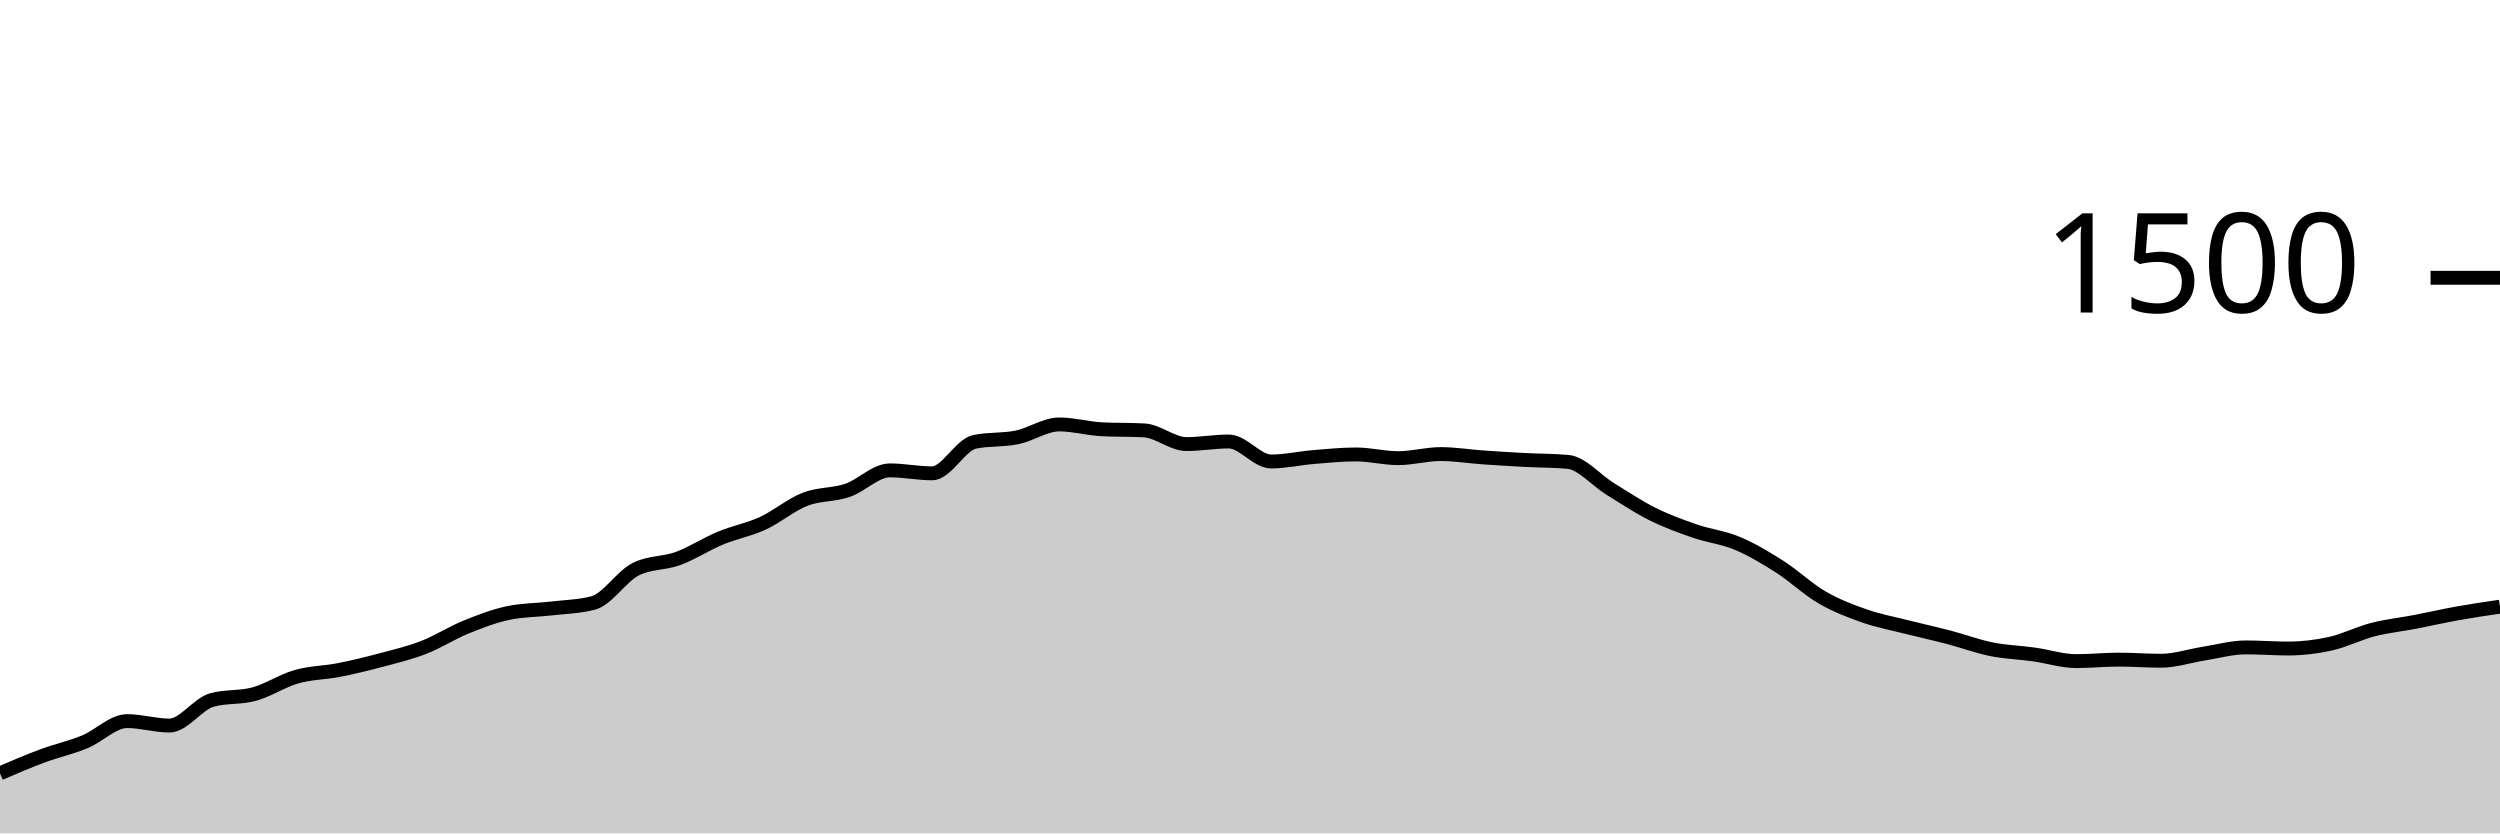
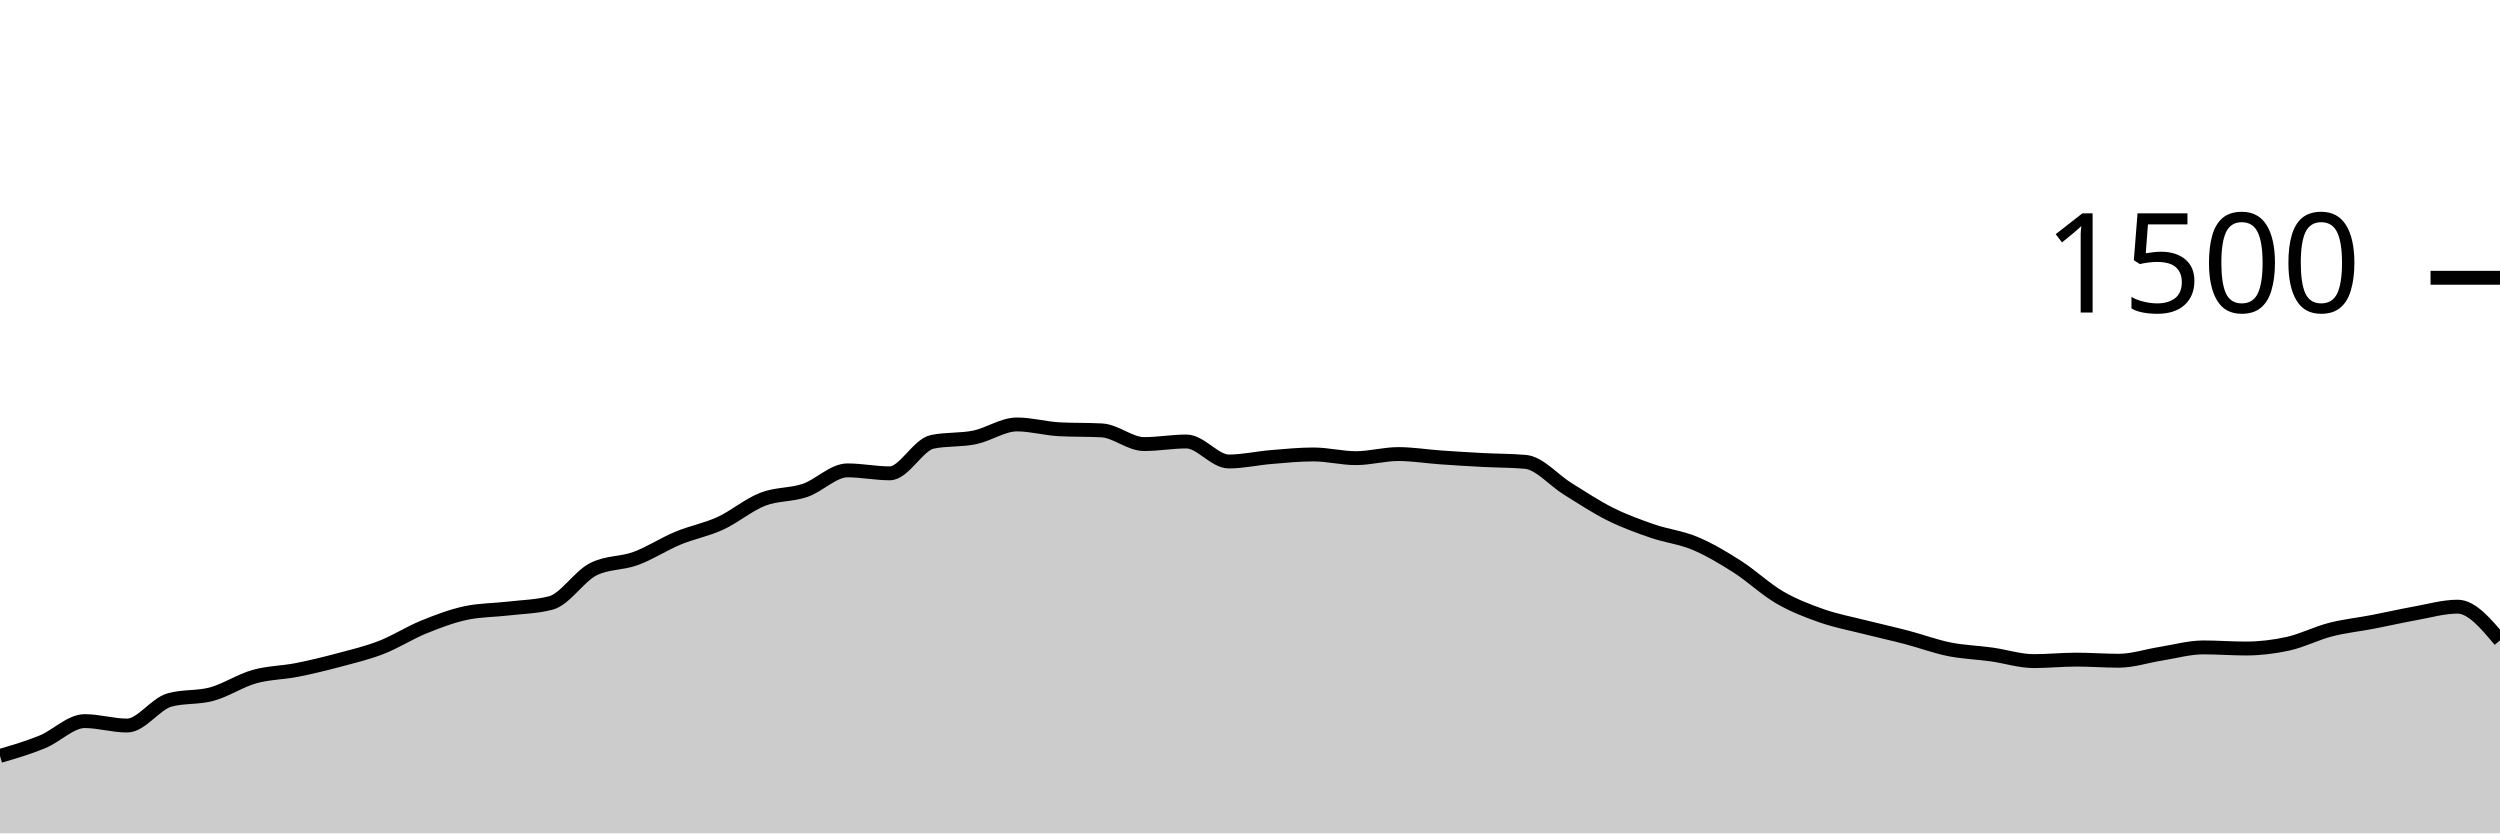
<svg xmlns="http://www.w3.org/2000/svg" viewBox="0 0 180 60">
  <g transform="translate(0,20)">
-     <path class="area" fill="rgba(0, 0, 0, 0.2)" d="M0,35.68C1.017,35.242,2.034,34.804,3.051,34.427C4.068,34.049,5.085,33.831,6.102,33.413C7.119,32.996,8.136,31.92,9.153,31.92C10.169,31.92,11.186,32.24,12.203,32.24C13.22,32.24,14.237,30.684,15.254,30.4C16.271,30.116,17.288,30.253,18.305,29.973C19.322,29.693,20.339,29.009,21.356,28.72C22.373,28.431,23.39,28.44,24.407,28.24C25.424,28.04,26.441,27.791,27.458,27.52C28.475,27.249,29.492,27.009,30.508,26.613C31.525,26.218,32.542,25.56,33.559,25.147C34.576,24.733,35.593,24.347,36.61,24.133C37.627,23.92,38.644,23.933,39.661,23.813C40.678,23.693,41.695,23.68,42.712,23.413C43.729,23.147,44.746,21.502,45.763,20.987C46.78,20.471,47.797,20.587,48.814,20.213C49.831,19.84,50.847,19.169,51.864,18.747C52.881,18.324,53.898,18.147,54.915,17.68C55.932,17.213,56.949,16.342,57.966,15.947C58.983,15.551,60,15.653,61.017,15.307C62.034,14.96,63.051,13.867,64.068,13.867C65.085,13.867,66.102,14.08,67.119,14.08C68.136,14.08,69.153,12.027,70.169,11.813C71.186,11.6,72.203,11.702,73.22,11.493C74.237,11.284,75.254,10.56,76.271,10.56C77.288,10.56,78.305,10.853,79.322,10.907C80.339,10.96,81.356,10.933,82.373,10.987C83.39,11.04,84.407,11.973,85.424,11.973C86.441,11.973,87.458,11.787,88.475,11.787C89.492,11.787,90.508,13.227,91.525,13.227C92.542,13.227,93.559,12.991,94.576,12.907C95.593,12.822,96.61,12.72,97.627,12.72C98.644,12.72,99.661,12.987,100.678,12.987C101.695,12.987,102.712,12.693,103.729,12.693C104.746,12.693,105.763,12.862,106.78,12.933C107.797,13.004,108.814,13.067,109.831,13.12C110.847,13.173,111.864,13.164,112.881,13.253C113.898,13.342,114.915,14.573,115.932,15.2C116.949,15.827,117.966,16.507,118.983,17.013C120,17.52,121.017,17.889,122.034,18.24C123.051,18.591,124.068,18.693,125.085,19.12C126.102,19.547,127.119,20.151,128.136,20.8C129.153,21.449,130.169,22.422,131.186,23.013C132.203,23.604,133.22,23.991,134.237,24.347C135.254,24.702,136.271,24.889,137.288,25.147C138.305,25.404,139.322,25.627,140.339,25.893C141.356,26.16,142.373,26.542,143.39,26.747C144.407,26.951,145.424,26.978,146.441,27.12C147.458,27.262,148.475,27.6,149.492,27.6C150.508,27.6,151.525,27.493,152.542,27.493C153.559,27.493,154.576,27.573,155.593,27.573C156.61,27.573,157.627,27.227,158.644,27.067C159.661,26.907,160.678,26.613,161.695,26.613C162.712,26.613,163.729,26.693,164.746,26.693C165.763,26.693,166.78,26.573,167.797,26.347C168.814,26.12,169.831,25.596,170.847,25.333C171.864,25.071,172.881,24.969,173.898,24.773C174.915,24.578,175.932,24.342,176.949,24.16C177.966,23.978,178.983,23.829,180,23.68L180,40C178.983,40,177.966,40,176.949,40C175.932,40,174.915,40,173.898,40C172.881,40,171.864,40,170.847,40C169.831,40,168.814,40,167.797,40C166.78,40,165.763,40,164.746,40C163.729,40,162.712,40,161.695,40C160.678,40,159.661,40,158.644,40C157.627,40,156.61,40,155.593,40C154.576,40,153.559,40,152.542,40C151.525,40,150.508,40,149.492,40C148.475,40,147.458,40,146.441,40C145.424,40,144.407,40,143.39,40C142.373,40,141.356,40,140.339,40C139.322,40,138.305,40,137.288,40C136.271,40,135.254,40,134.237,40C133.22,40,132.203,40,131.186,40C130.169,40,129.153,40,128.136,40C127.119,40,126.102,40,125.085,40C124.068,40,123.051,40,122.034,40C121.017,40,120,40,118.983,40C117.966,40,116.949,40,115.932,40C114.915,40,113.898,40,112.881,40C111.864,40,110.847,40,109.831,40C108.814,40,107.797,40,106.78,40C105.763,40,104.746,40,103.729,40C102.712,40,101.695,40,100.678,40C99.661,40,98.644,40,97.627,40C96.61,40,95.593,40,94.576,40C93.559,40,92.542,40,91.525,40C90.508,40,89.492,40,88.475,40C87.458,40,86.441,40,85.424,40C84.407,40,83.39,40,82.373,40C81.356,40,80.339,40,79.322,40C78.305,40,77.288,40,76.271,40C75.254,40,74.237,40,73.22,40C72.203,40,71.186,40,70.169,40C69.153,40,68.136,40,67.119,40C66.102,40,65.085,40,64.068,40C63.051,40,62.034,40,61.017,40C60,40,58.983,40,57.966,40C56.949,40,55.932,40,54.915,40C53.898,40,52.881,40,51.864,40C50.847,40,49.831,40,48.814,40C47.797,40,46.78,40,45.763,40C44.746,40,43.729,40,42.712,40C41.695,40,40.678,40,39.661,40C38.644,40,37.627,40,36.61,40C35.593,40,34.576,40,33.559,40C32.542,40,31.525,40,30.508,40C29.492,40,28.475,40,27.458,40C26.441,40,25.424,40,24.407,40C23.39,40,22.373,40,21.356,40C20.339,40,19.322,40,18.305,40C17.288,40,16.271,40,15.254,40C14.237,40,13.22,40,12.203,40C11.186,40,10.169,40,9.153,40C8.136,40,7.119,40,6.102,40C5.085,40,4.068,40,3.051,40C2.034,40,1.017,40,0,40Z" />
-     <path class="line" stroke="black" fill="none" d="M0,35.68C1.017,35.242,2.034,34.804,3.051,34.427C4.068,34.049,5.085,33.831,6.102,33.413C7.119,32.996,8.136,31.92,9.153,31.92C10.169,31.92,11.186,32.24,12.203,32.24C13.22,32.24,14.237,30.684,15.254,30.4C16.271,30.116,17.288,30.253,18.305,29.973C19.322,29.693,20.339,29.009,21.356,28.72C22.373,28.431,23.39,28.44,24.407,28.24C25.424,28.04,26.441,27.791,27.458,27.52C28.475,27.249,29.492,27.009,30.508,26.613C31.525,26.218,32.542,25.56,33.559,25.147C34.576,24.733,35.593,24.347,36.61,24.133C37.627,23.92,38.644,23.933,39.661,23.813C40.678,23.693,41.695,23.68,42.712,23.413C43.729,23.147,44.746,21.502,45.763,20.987C46.78,20.471,47.797,20.587,48.814,20.213C49.831,19.84,50.847,19.169,51.864,18.747C52.881,18.324,53.898,18.147,54.915,17.68C55.932,17.213,56.949,16.342,57.966,15.947C58.983,15.551,60,15.653,61.017,15.307C62.034,14.96,63.051,13.867,64.068,13.867C65.085,13.867,66.102,14.08,67.119,14.08C68.136,14.08,69.153,12.027,70.169,11.813C71.186,11.6,72.203,11.702,73.22,11.493C74.237,11.284,75.254,10.56,76.271,10.56C77.288,10.56,78.305,10.853,79.322,10.907C80.339,10.96,81.356,10.933,82.373,10.987C83.39,11.04,84.407,11.973,85.424,11.973C86.441,11.973,87.458,11.787,88.475,11.787C89.492,11.787,90.508,13.227,91.525,13.227C92.542,13.227,93.559,12.991,94.576,12.907C95.593,12.822,96.61,12.72,97.627,12.72C98.644,12.72,99.661,12.987,100.678,12.987C101.695,12.987,102.712,12.693,103.729,12.693C104.746,12.693,105.763,12.862,106.78,12.933C107.797,13.004,108.814,13.067,109.831,13.12C110.847,13.173,111.864,13.164,112.881,13.253C113.898,13.342,114.915,14.573,115.932,15.2C116.949,15.827,117.966,16.507,118.983,17.013C120,17.52,121.017,17.889,122.034,18.24C123.051,18.591,124.068,18.693,125.085,19.12C126.102,19.547,127.119,20.151,128.136,20.8C129.153,21.449,130.169,22.422,131.186,23.013C132.203,23.604,133.22,23.991,134.237,24.347C135.254,24.702,136.271,24.889,137.288,25.147C138.305,25.404,139.322,25.627,140.339,25.893C141.356,26.16,142.373,26.542,143.39,26.747C144.407,26.951,145.424,26.978,146.441,27.12C147.458,27.262,148.475,27.6,149.492,27.6C150.508,27.6,151.525,27.493,152.542,27.493C153.559,27.493,154.576,27.573,155.593,27.573C156.61,27.573,157.627,27.227,158.644,27.067C159.661,26.907,160.678,26.613,161.695,26.613C162.712,26.613,163.729,26.693,164.746,26.693C165.763,26.693,166.78,26.573,167.797,26.347C168.814,26.12,169.831,25.596,170.847,25.333C171.864,25.071,172.881,24.969,173.898,24.773C174.915,24.578,175.932,24.342,176.949,24.16C177.966,23.978,178.983,23.829,180,23.68" />
+     <path class="area" fill="rgba(0, 0, 0, 0.2)" d="M0,34.427C1.017,34.129,2.034,33.831,3.051,33.413C4.068,32.996,5.085,31.92,6.102,31.92C7.119,31.92,8.136,32.24,9.153,32.24C10.169,32.24,11.186,30.684,12.203,30.4C13.22,30.116,14.237,30.253,15.254,29.973C16.271,29.693,17.288,29.009,18.305,28.72C19.322,28.431,20.339,28.44,21.356,28.24C22.373,28.04,23.39,27.791,24.407,27.52C25.424,27.249,26.441,27.009,27.458,26.613C28.475,26.218,29.492,25.56,30.508,25.147C31.525,24.733,32.542,24.347,33.559,24.133C34.576,23.92,35.593,23.933,36.61,23.813C37.627,23.693,38.644,23.68,39.661,23.413C40.678,23.147,41.695,21.502,42.712,20.987C43.729,20.471,44.746,20.587,45.763,20.213C46.78,19.84,47.797,19.169,48.814,18.747C49.831,18.324,50.847,18.147,51.864,17.68C52.881,17.213,53.898,16.342,54.915,15.947C55.932,15.551,56.949,15.653,57.966,15.307C58.983,14.96,60,13.867,61.017,13.867C62.034,13.867,63.051,14.08,64.068,14.08C65.085,14.08,66.102,12.027,67.119,11.813C68.136,11.6,69.153,11.702,70.169,11.493C71.186,11.284,72.203,10.56,73.22,10.56C74.237,10.56,75.254,10.853,76.271,10.907C77.288,10.96,78.305,10.933,79.322,10.987C80.339,11.04,81.356,11.973,82.373,11.973C83.39,11.973,84.407,11.787,85.424,11.787C86.441,11.787,87.458,13.227,88.475,13.227C89.492,13.227,90.508,12.991,91.525,12.907C92.542,12.822,93.559,12.72,94.576,12.72C95.593,12.72,96.61,12.987,97.627,12.987C98.644,12.987,99.661,12.693,100.678,12.693C101.695,12.693,102.712,12.862,103.729,12.933C104.746,13.004,105.763,13.067,106.78,13.12C107.797,13.173,108.814,13.164,109.831,13.253C110.847,13.342,111.864,14.573,112.881,15.2C113.898,15.827,114.915,16.507,115.932,17.013C116.949,17.52,117.966,17.889,118.983,18.24C120,18.591,121.017,18.693,122.034,19.12C123.051,19.547,124.068,20.151,125.085,20.8C126.102,21.449,127.119,22.422,128.136,23.013C129.153,23.604,130.169,23.991,131.186,24.347C132.203,24.702,133.22,24.889,134.237,25.147C135.254,25.404,136.271,25.627,137.288,25.893C138.305,26.16,139.322,26.542,140.339,26.747C141.356,26.951,142.373,26.978,143.39,27.12C144.407,27.262,145.424,27.6,146.441,27.6C147.458,27.6,148.475,27.493,149.492,27.493C150.508,27.493,151.525,27.573,152.542,27.573C153.559,27.573,154.576,27.227,155.593,27.067C156.61,26.907,157.627,26.613,158.644,26.613C159.661,26.613,160.678,26.693,161.695,26.693C162.712,26.693,163.729,26.573,164.746,26.347C165.763,26.12,166.78,25.596,167.797,25.333C168.814,25.071,169.831,24.969,170.847,24.773C171.864,24.578,172.881,24.342,173.898,24.16C174.915,23.978,175.932,23.68,176.949,23.68C177.966,23.68,178.983,24.893,180,26.107L180,40C178.983,40,177.966,40,176.949,40C175.932,40,174.915,40,173.898,40C172.881,40,171.864,40,170.847,40C169.831,40,168.814,40,167.797,40C166.78,40,165.763,40,164.746,40C163.729,40,162.712,40,161.695,40C160.678,40,159.661,40,158.644,40C157.627,40,156.61,40,155.593,40C154.576,40,153.559,40,152.542,40C151.525,40,150.508,40,149.492,40C148.475,40,147.458,40,146.441,40C145.424,40,144.407,40,143.39,40C142.373,40,141.356,40,140.339,40C139.322,40,138.305,40,137.288,40C136.271,40,135.254,40,134.237,40C133.22,40,132.203,40,131.186,40C130.169,40,129.153,40,128.136,40C127.119,40,126.102,40,125.085,40C124.068,40,123.051,40,122.034,40C121.017,40,120,40,118.983,40C117.966,40,116.949,40,115.932,40C114.915,40,113.898,40,112.881,40C111.864,40,110.847,40,109.831,40C108.814,40,107.797,40,106.78,40C105.763,40,104.746,40,103.729,40C102.712,40,101.695,40,100.678,40C99.661,40,98.644,40,97.627,40C96.61,40,95.593,40,94.576,40C93.559,40,92.542,40,91.525,40C90.508,40,89.492,40,88.475,40C87.458,40,86.441,40,85.424,40C84.407,40,83.39,40,82.373,40C81.356,40,80.339,40,79.322,40C78.305,40,77.288,40,76.271,40C75.254,40,74.237,40,73.22,40C72.203,40,71.186,40,70.169,40C69.153,40,68.136,40,67.119,40C66.102,40,65.085,40,64.068,40C63.051,40,62.034,40,61.017,40C60,40,58.983,40,57.966,40C56.949,40,55.932,40,54.915,40C53.898,40,52.881,40,51.864,40C50.847,40,49.831,40,48.814,40C47.797,40,46.78,40,45.763,40C44.746,40,43.729,40,42.712,40C41.695,40,40.678,40,39.661,40C38.644,40,37.627,40,36.61,40C35.593,40,34.576,40,33.559,40C32.542,40,31.525,40,30.508,40C29.492,40,28.475,40,27.458,40C26.441,40,25.424,40,24.407,40C23.39,40,22.373,40,21.356,40C20.339,40,19.322,40,18.305,40C17.288,40,16.271,40,15.254,40C14.237,40,13.22,40,12.203,40C11.186,40,10.169,40,9.153,40C8.136,40,7.119,40,6.102,40C5.085,40,4.068,40,3.051,40C2.034,40,1.017,40,0,40Z" />
+     <path class="line" stroke="black" fill="none" d="M0,34.427C1.017,34.129,2.034,33.831,3.051,33.413C4.068,32.996,5.085,31.92,6.102,31.92C7.119,31.92,8.136,32.24,9.153,32.24C10.169,32.24,11.186,30.684,12.203,30.4C13.22,30.116,14.237,30.253,15.254,29.973C16.271,29.693,17.288,29.009,18.305,28.72C19.322,28.431,20.339,28.44,21.356,28.24C22.373,28.04,23.39,27.791,24.407,27.52C25.424,27.249,26.441,27.009,27.458,26.613C28.475,26.218,29.492,25.56,30.508,25.147C31.525,24.733,32.542,24.347,33.559,24.133C34.576,23.92,35.593,23.933,36.61,23.813C37.627,23.693,38.644,23.68,39.661,23.413C40.678,23.147,41.695,21.502,42.712,20.987C43.729,20.471,44.746,20.587,45.763,20.213C46.78,19.84,47.797,19.169,48.814,18.747C49.831,18.324,50.847,18.147,51.864,17.68C52.881,17.213,53.898,16.342,54.915,15.947C55.932,15.551,56.949,15.653,57.966,15.307C58.983,14.96,60,13.867,61.017,13.867C62.034,13.867,63.051,14.08,64.068,14.08C65.085,14.08,66.102,12.027,67.119,11.813C68.136,11.6,69.153,11.702,70.169,11.493C71.186,11.284,72.203,10.56,73.22,10.56C74.237,10.56,75.254,10.853,76.271,10.907C77.288,10.96,78.305,10.933,79.322,10.987C80.339,11.04,81.356,11.973,82.373,11.973C83.39,11.973,84.407,11.787,85.424,11.787C86.441,11.787,87.458,13.227,88.475,13.227C89.492,13.227,90.508,12.991,91.525,12.907C92.542,12.822,93.559,12.72,94.576,12.72C95.593,12.72,96.61,12.987,97.627,12.987C98.644,12.987,99.661,12.693,100.678,12.693C101.695,12.693,102.712,12.862,103.729,12.933C104.746,13.004,105.763,13.067,106.78,13.12C107.797,13.173,108.814,13.164,109.831,13.253C110.847,13.342,111.864,14.573,112.881,15.2C113.898,15.827,114.915,16.507,115.932,17.013C116.949,17.52,117.966,17.889,118.983,18.24C120,18.591,121.017,18.693,122.034,19.12C123.051,19.547,124.068,20.151,125.085,20.8C126.102,21.449,127.119,22.422,128.136,23.013C129.153,23.604,130.169,23.991,131.186,24.347C132.203,24.702,133.22,24.889,134.237,25.147C135.254,25.404,136.271,25.627,137.288,25.893C138.305,26.16,139.322,26.542,140.339,26.747C141.356,26.951,142.373,26.978,143.39,27.12C144.407,27.262,145.424,27.6,146.441,27.6C147.458,27.6,148.475,27.493,149.492,27.493C150.508,27.493,151.525,27.573,152.542,27.573C153.559,27.573,154.576,27.227,155.593,27.067C156.61,26.907,157.627,26.613,158.644,26.613C159.661,26.613,160.678,26.693,161.695,26.693C162.712,26.693,163.729,26.573,164.746,26.347C165.763,26.12,166.78,25.596,167.797,25.333C168.814,25.071,169.831,24.969,170.847,24.773C171.864,24.578,172.881,24.342,173.898,24.16C174.915,23.978,175.932,23.68,176.949,23.68C177.966,23.68,178.983,24.893,180,26.107" />
    <path class="axis-ceiling" stroke-width="1" stroke="black" fill="none" d="M175,0L180,0" />
    <text class="axis-ceiling-label" font-family="sans-serif" text-anchor="end" font-size="10px" x="170" y="2.5">1500</text>
  </g>
</svg>
